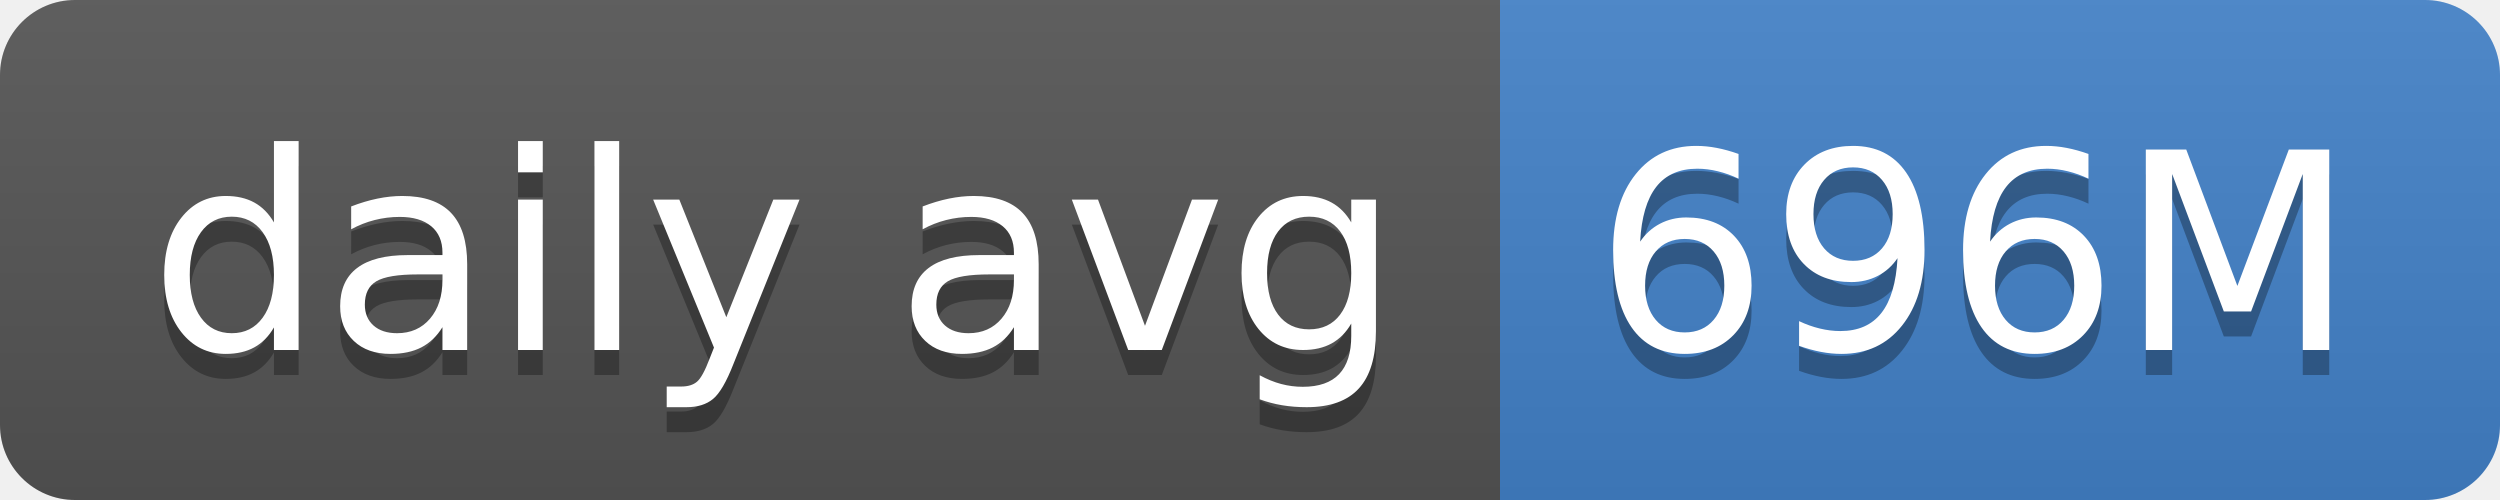
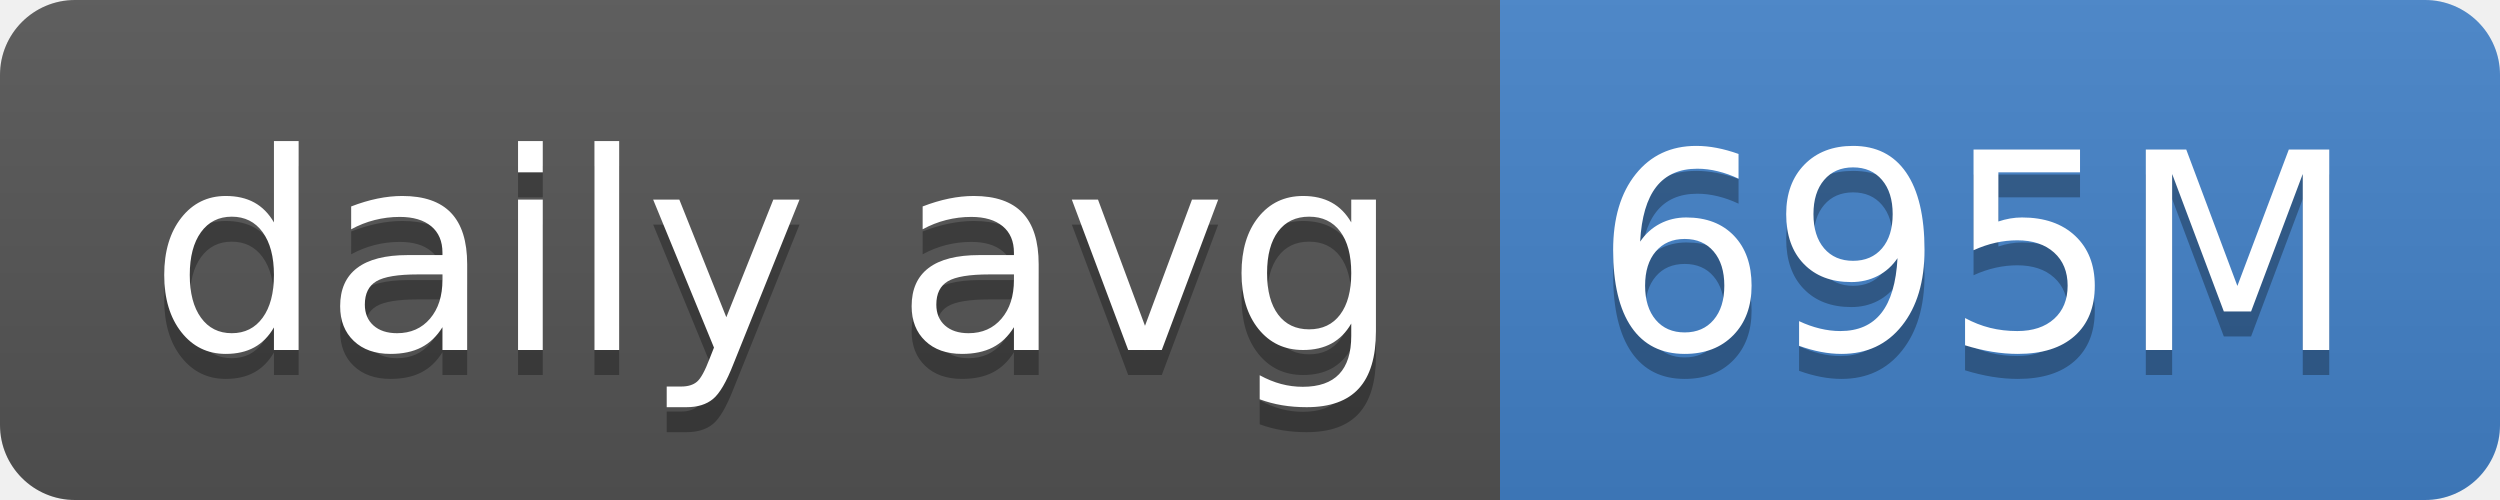
- <svg xmlns="http://www.w3.org/2000/svg" width="100" height="20" role="img" aria-label="daily avg: 696M">
+ <svg xmlns="http://www.w3.org/2000/svg" width="100" height="20" role="img" aria-label="daily avg: 695M">
  <linearGradient id="s" x2="0" y2="100%">
    <stop offset="0" stop-color="#bbb" stop-opacity=".1" />
    <stop offset="1" stop-opacity=".1" />
  </linearGradient>
  <clipPath id="r">
    <rect width="100" height="20" rx="3" fill="#fff" />
  </clipPath>
  <g clip-path="url(#r)">
    <rect width="60" height="20" fill="#555" />
    <rect x="60" width="40" height="20" fill="#4382c9" />
    <rect width="100" height="20" fill="url(#s)" />
  </g>
  <g fill="#fff" text-anchor="middle" font-family="Verdana,Geneva,DejaVu Sans,sans-serif" text-rendering="geometricPrecision" font-size="110">
    <text aria-hidden="true" x="310" y="150" fill="#010101" fill-opacity=".3" transform="scale(.1)" textLength="500">daily avg</text>
    <text x="310" y="140" transform="scale(.1)" fill="#fff" textLength="500">daily avg</text>
-     <text aria-hidden="true" x="790" y="150" fill="#010101" fill-opacity=".3" transform="scale(.1)" textLength="300">696M</text>
-     <text x="790" y="140" transform="scale(.1)" fill="#fff" textLength="300">696M</text>
+     <text aria-hidden="true" x="790" y="150" fill="#010101" fill-opacity=".3" transform="scale(.1)" textLength="300">695M</text>
+     <text x="790" y="140" transform="scale(.1)" fill="#fff" textLength="300">695M</text>
  </g>
</svg>
